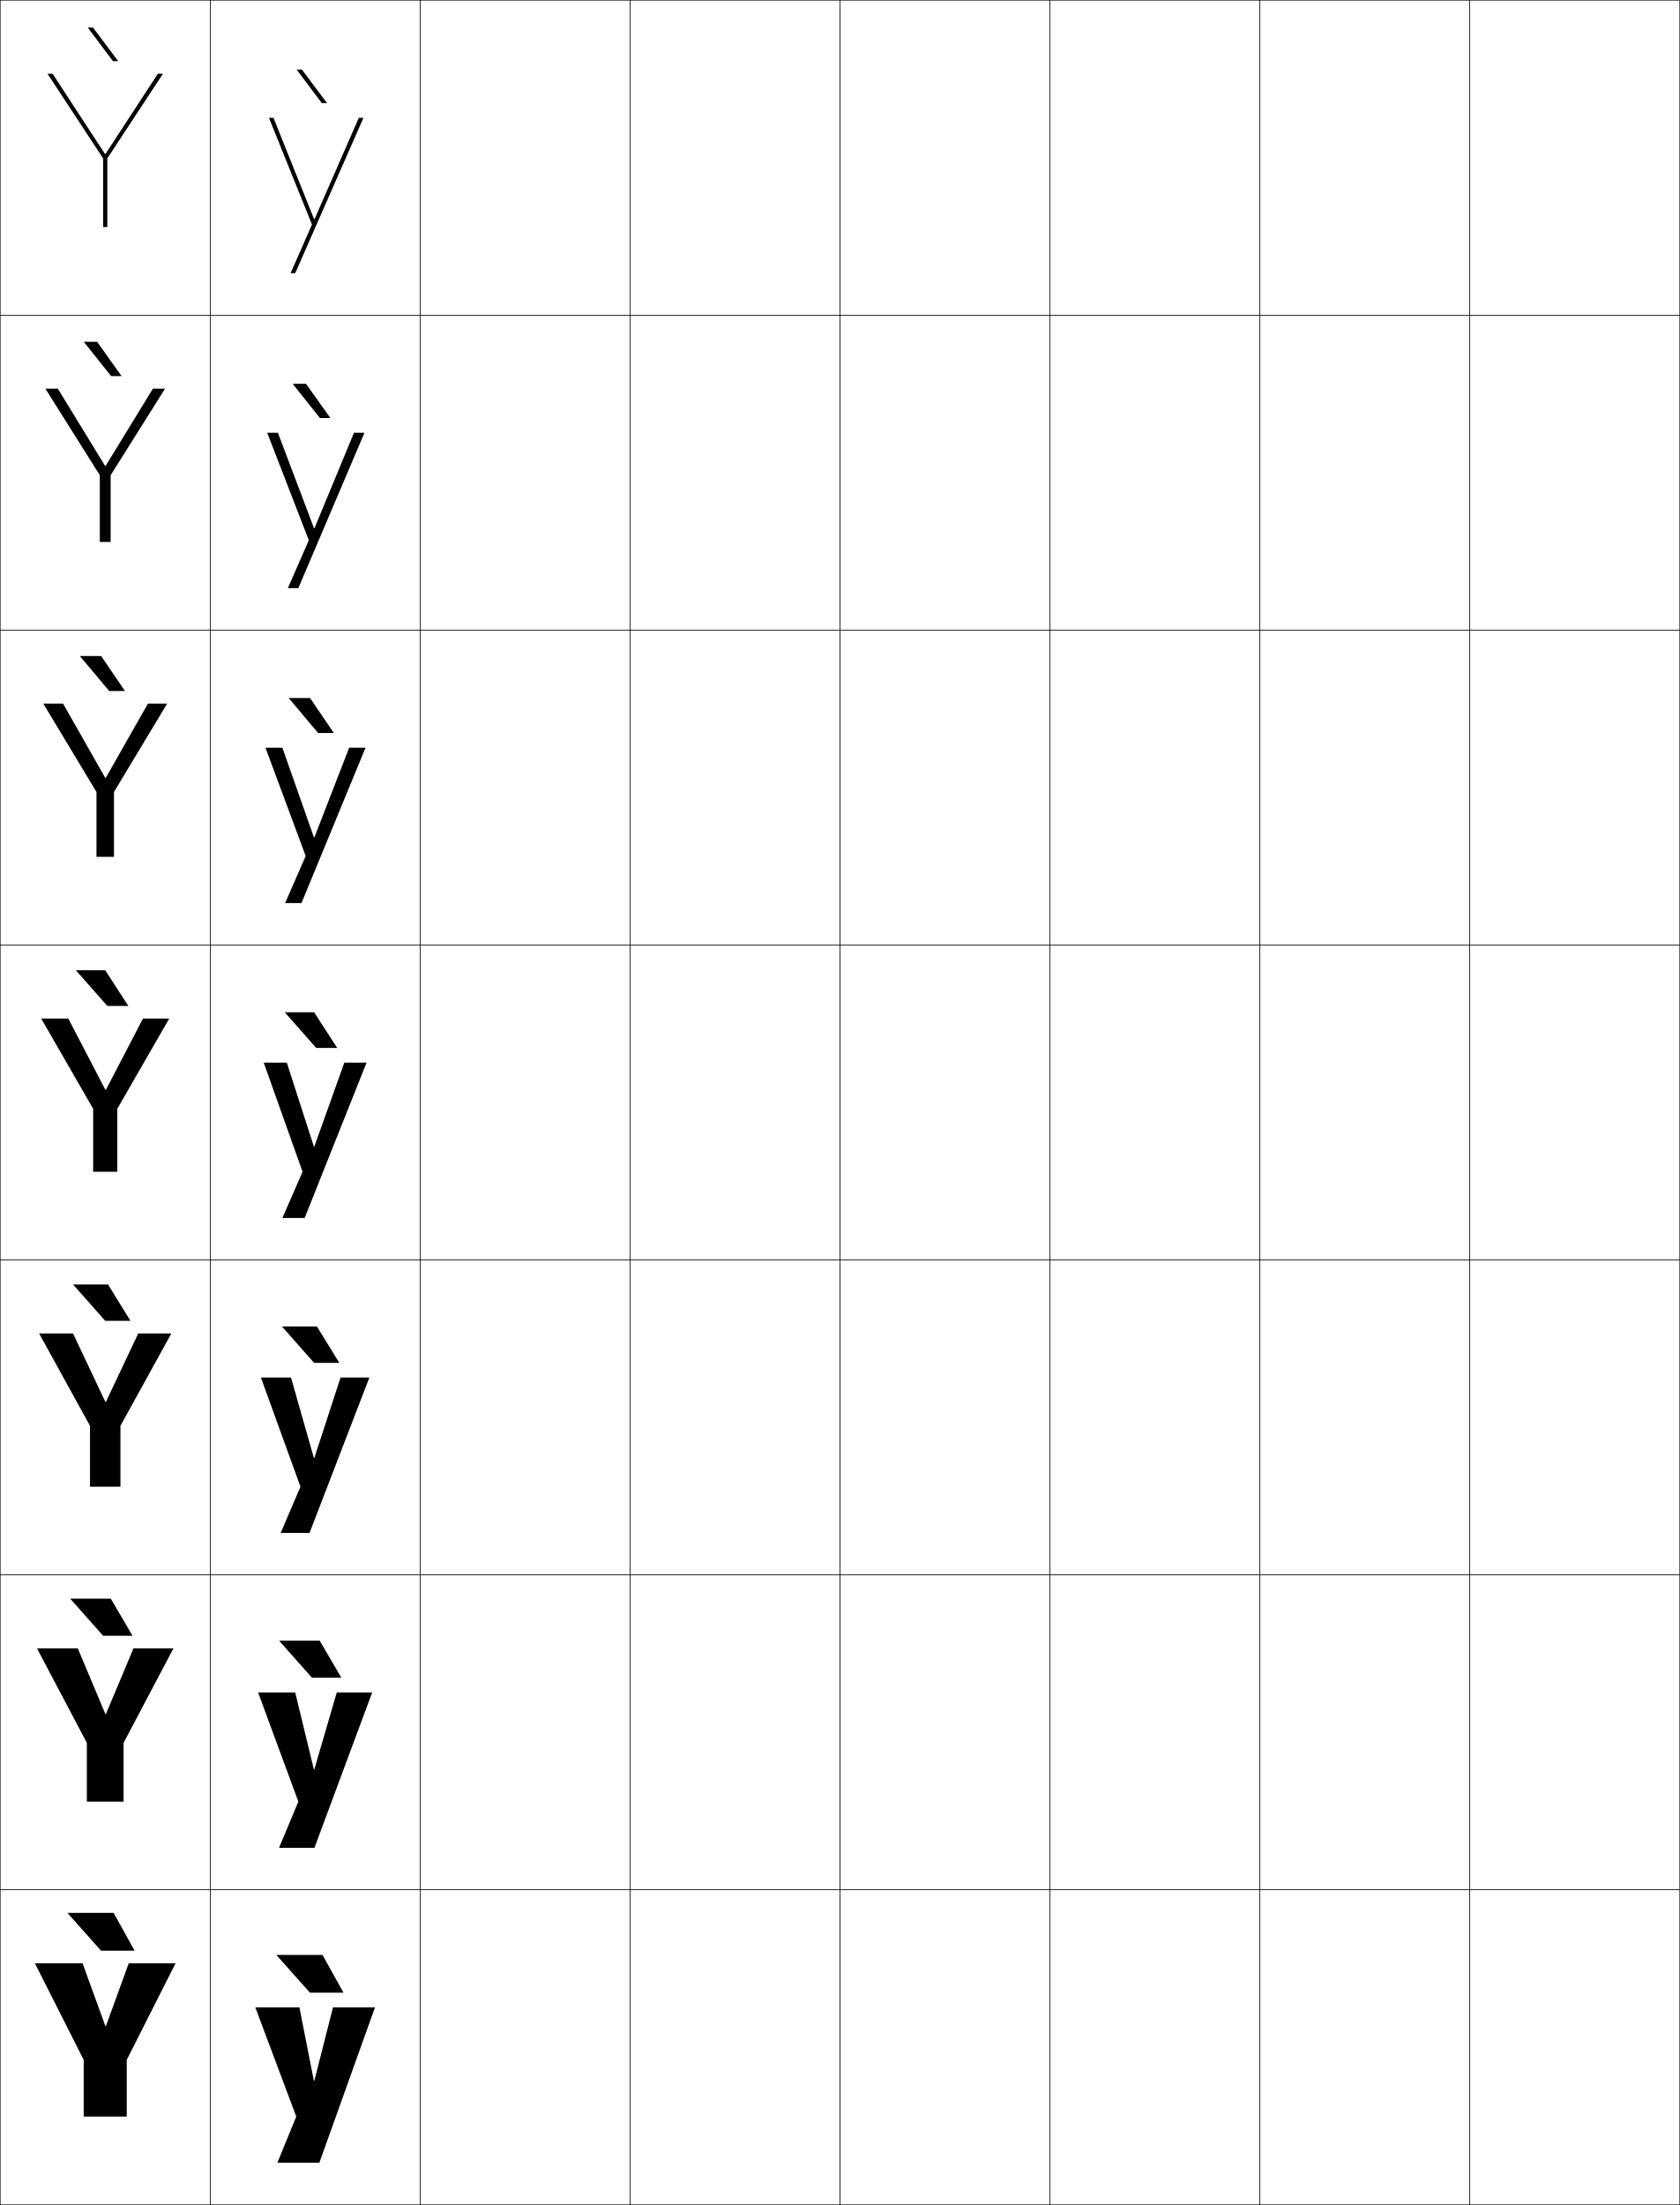
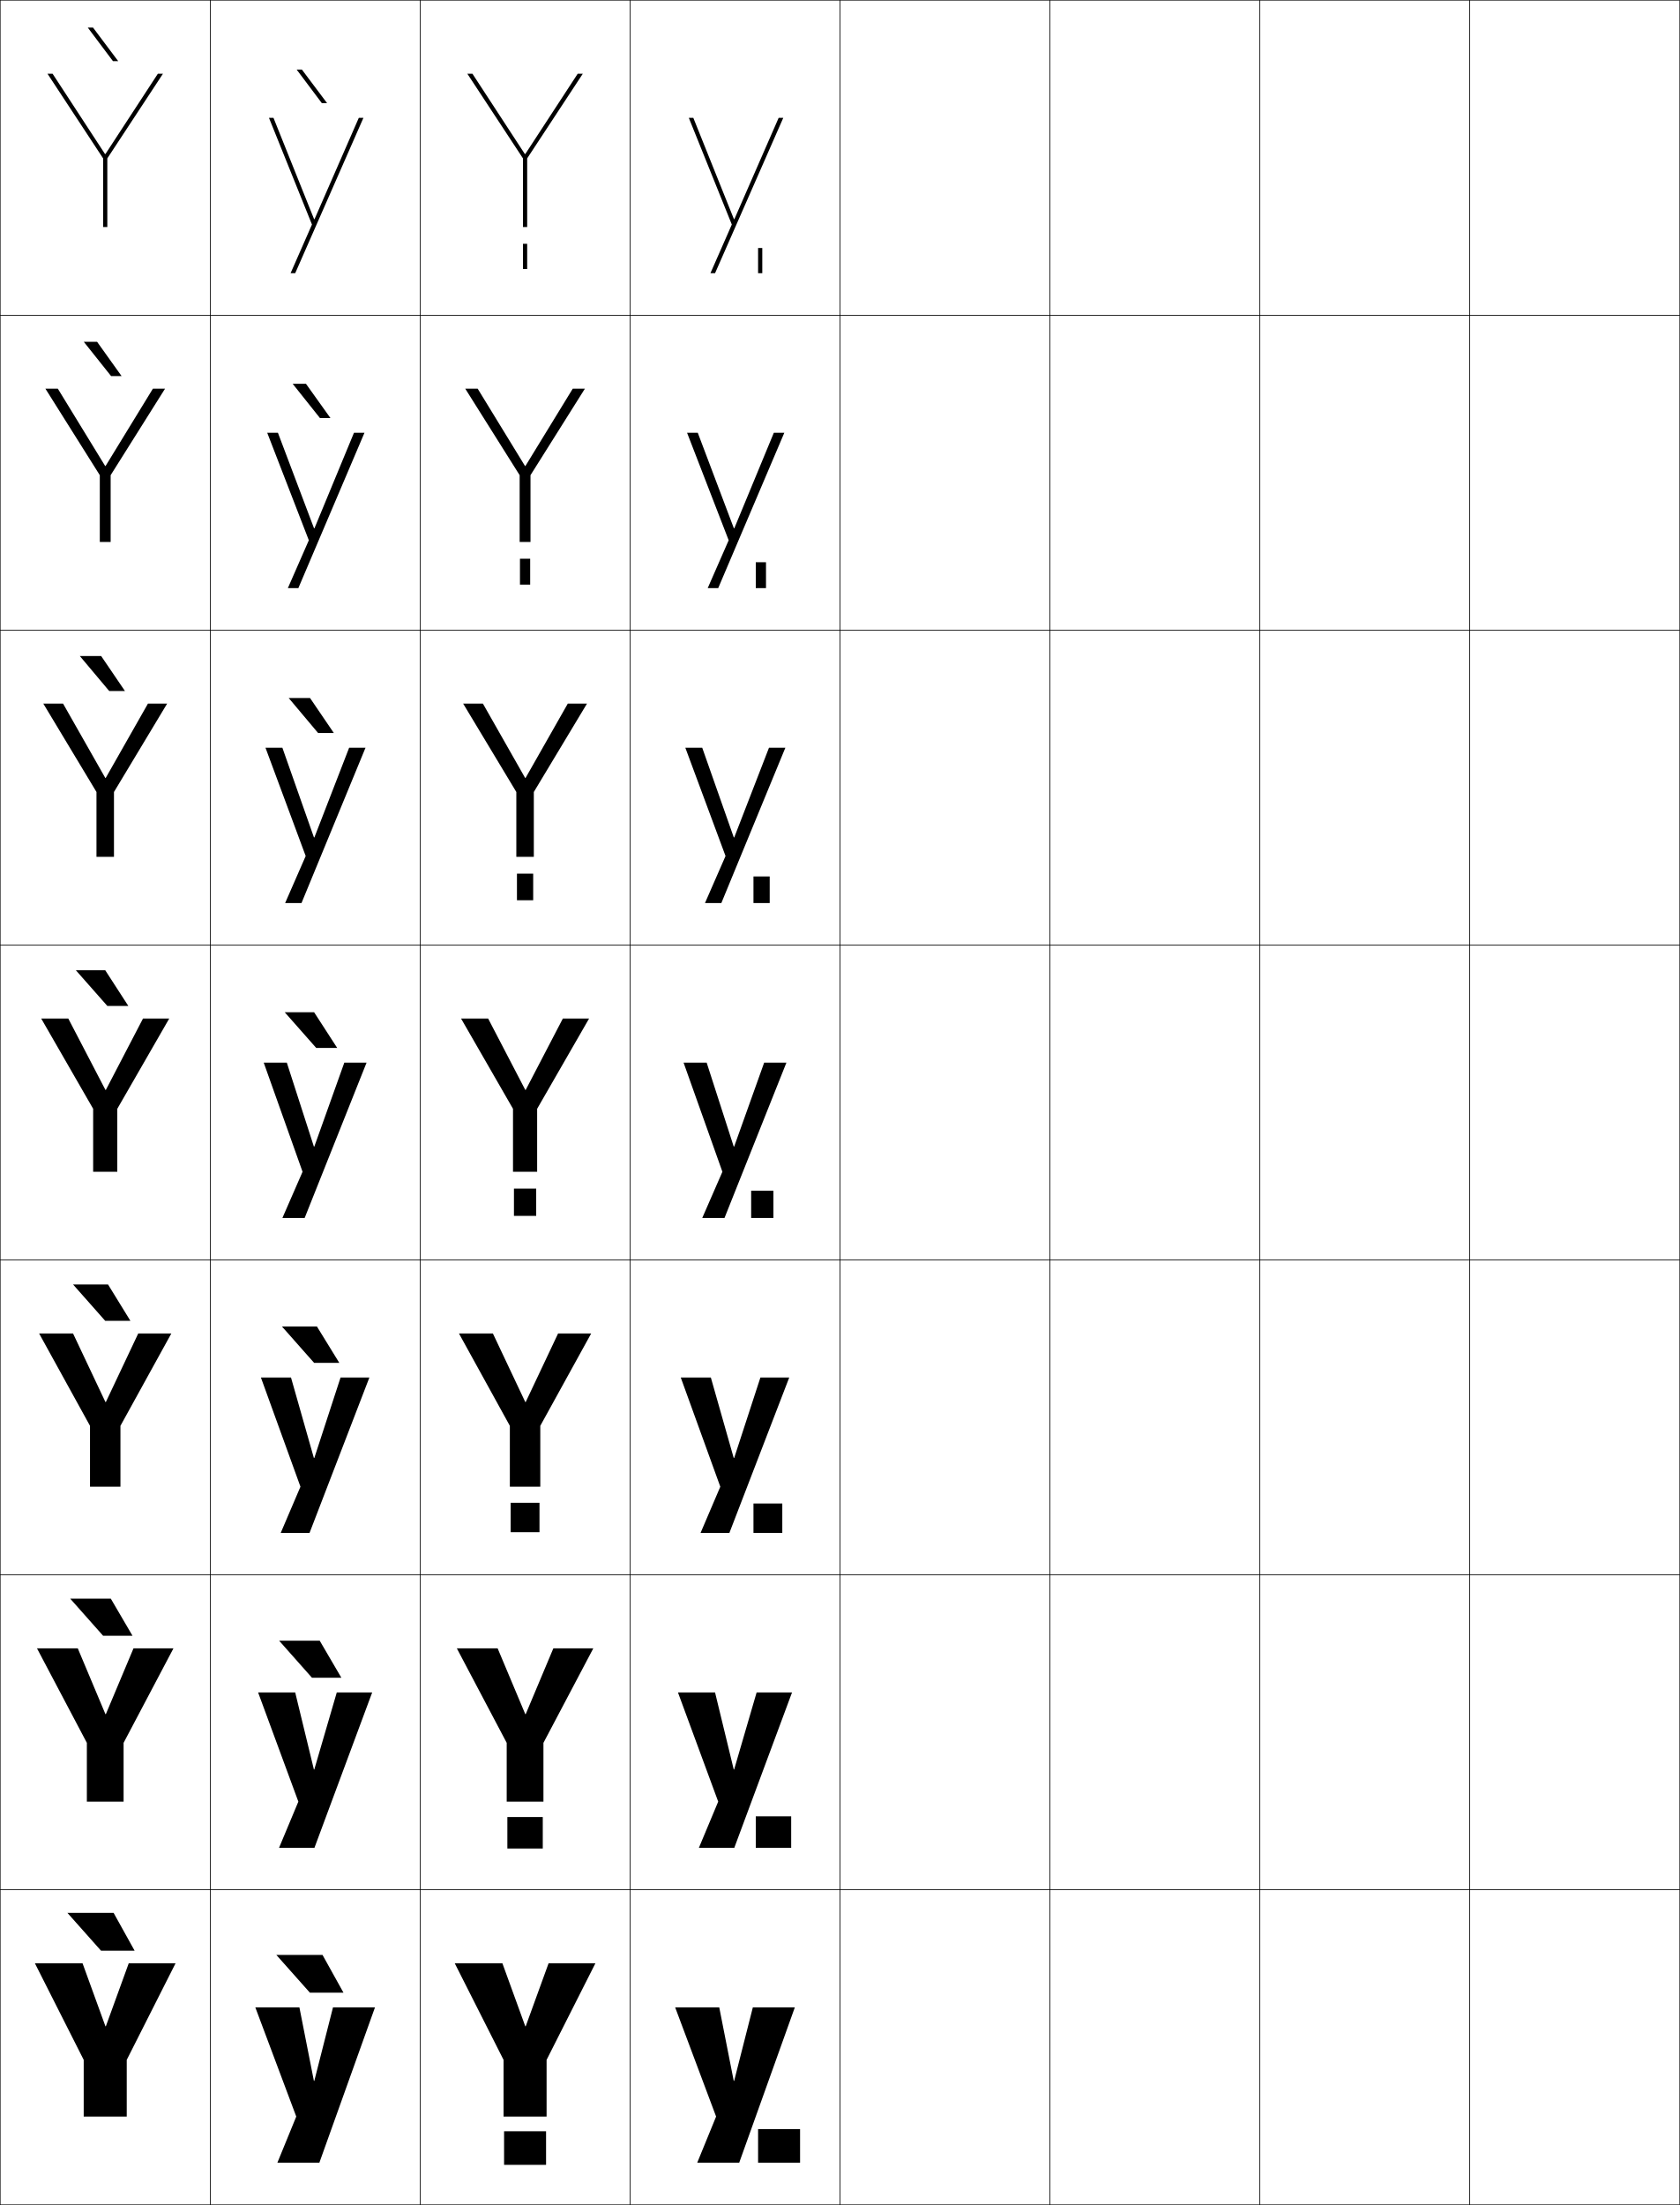
<svg xmlns="http://www.w3.org/2000/svg" width="800.25" height="1050.25" viewBox="0 0 800.25 1050.25" overflow="visible" enable-background="new 0 0 800.25 1050.25" xml:space="preserve">
  <g id="レイヤー1">
    <g>
      <rect x="0.125" y="0.125" fill="none" stroke="#000000" stroke-width="0.25" width="100" height="150" />
      <rect x="100.125" y="0.125" fill="none" stroke="#000000" stroke-width="0.25" width="100" height="150" />
      <rect x="200.125" y="0.125" fill="none" stroke="#000000" stroke-width="0.25" width="100" height="150" />
      <rect x="300.125" y="0.125" fill="none" stroke="#000000" stroke-width="0.25" width="100" height="150" />
      <rect x="400.125" y="0.125" fill="none" stroke="#000000" stroke-width="0.25" width="100" height="150" />
      <rect x="500.125" y="0.125" fill="none" stroke="#000000" stroke-width="0.25" width="100" height="150" />
      <rect x="600.125" y="0.125" fill="none" stroke="#000000" stroke-width="0.25" width="100" height="150" />
      <rect x="0.125" y="150.125" fill="none" stroke="#000000" stroke-width="0.25" width="100" height="150" />
      <rect x="100.125" y="150.125" fill="none" stroke="#000000" stroke-width="0.25" width="100" height="150" />
      <rect x="200.125" y="150.125" fill="none" stroke="#000000" stroke-width="0.25" width="100" height="150" />
      <rect x="300.125" y="150.125" fill="none" stroke="#000000" stroke-width="0.25" width="100" height="150" />
      <rect x="400.125" y="150.125" fill="none" stroke="#000000" stroke-width="0.25" width="100" height="150" />
      <rect x="500.125" y="150.125" fill="none" stroke="#000000" stroke-width="0.25" width="100" height="150" />
      <rect x="600.125" y="150.125" fill="none" stroke="#000000" stroke-width="0.25" width="100" height="150" />
      <rect x="0.125" y="300.125" fill="none" stroke="#000000" stroke-width="0.25" width="100" height="150" />
      <rect x="100.125" y="300.125" fill="none" stroke="#000000" stroke-width="0.25" width="100" height="150" />
      <rect x="200.125" y="300.125" fill="none" stroke="#000000" stroke-width="0.25" width="100" height="150" />
      <rect x="300.125" y="300.125" fill="none" stroke="#000000" stroke-width="0.25" width="100" height="150" />
      <rect x="400.125" y="300.125" fill="none" stroke="#000000" stroke-width="0.25" width="100" height="150" />
      <rect x="500.125" y="300.125" fill="none" stroke="#000000" stroke-width="0.25" width="100" height="150" />
      <rect x="600.125" y="300.125" fill="none" stroke="#000000" stroke-width="0.25" width="100" height="150" />
      <rect x="0.125" y="450.125" fill="none" stroke="#000000" stroke-width="0.25" width="100" height="150" />
      <rect x="100.125" y="450.125" fill="none" stroke="#000000" stroke-width="0.25" width="100" height="150" />
      <rect x="200.125" y="450.125" fill="none" stroke="#000000" stroke-width="0.25" width="100" height="150" />
      <rect x="300.125" y="450.125" fill="none" stroke="#000000" stroke-width="0.25" width="100" height="150" />
      <rect x="400.125" y="450.125" fill="none" stroke="#000000" stroke-width="0.25" width="100" height="150" />
      <rect x="500.125" y="450.125" fill="none" stroke="#000000" stroke-width="0.25" width="100" height="150" />
      <rect x="600.125" y="450.125" fill="none" stroke="#000000" stroke-width="0.25" width="100" height="150" />
      <rect x="0.125" y="600.125" fill="none" stroke="#000000" stroke-width="0.25" width="100" height="150" />
      <rect x="100.125" y="600.125" fill="none" stroke="#000000" stroke-width="0.25" width="100" height="150" />
      <rect x="200.125" y="600.125" fill="none" stroke="#000000" stroke-width="0.25" width="100" height="150" />
      <rect x="300.125" y="600.125" fill="none" stroke="#000000" stroke-width="0.25" width="100" height="150" />
      <rect x="400.125" y="600.125" fill="none" stroke="#000000" stroke-width="0.25" width="100" height="150" />
      <rect x="500.125" y="600.125" fill="none" stroke="#000000" stroke-width="0.25" width="100" height="150" />
      <rect x="600.125" y="600.125" fill="none" stroke="#000000" stroke-width="0.25" width="100" height="150" />
      <rect x="0.125" y="750.125" fill="none" stroke="#000000" stroke-width="0.25" width="100" height="150" />
      <rect x="100.125" y="750.125" fill="none" stroke="#000000" stroke-width="0.25" width="100" height="150" />
      <rect x="200.125" y="750.125" fill="none" stroke="#000000" stroke-width="0.25" width="100" height="150" />
      <rect x="300.125" y="750.125" fill="none" stroke="#000000" stroke-width="0.25" width="100" height="150" />
      <rect x="400.125" y="750.125" fill="none" stroke="#000000" stroke-width="0.25" width="100" height="150" />
      <rect x="500.125" y="750.125" fill="none" stroke="#000000" stroke-width="0.25" width="100" height="150" />
      <rect x="600.125" y="750.125" fill="none" stroke="#000000" stroke-width="0.25" width="100" height="150" />
      <rect x="0.125" y="900.125" fill="none" stroke="#000000" stroke-width="0.25" width="100" height="150" />
      <rect x="100.125" y="900.125" fill="none" stroke="#000000" stroke-width="0.25" width="100" height="150" />
      <rect x="200.125" y="900.125" fill="none" stroke="#000000" stroke-width="0.25" width="100" height="150" />
      <rect x="300.125" y="900.125" fill="none" stroke="#000000" stroke-width="0.25" width="100" height="150" />
      <rect x="400.125" y="900.125" fill="none" stroke="#000000" stroke-width="0.25" width="100" height="150" />
      <rect x="500.125" y="900.125" fill="none" stroke="#000000" stroke-width="0.25" width="100" height="150" />
      <rect x="600.125" y="900.125" fill="none" stroke="#000000" stroke-width="0.25" width="100" height="150" />
      <rect x="700.125" y="0.125" fill="none" stroke="#000000" stroke-width="0.25" width="100" height="150" />
      <rect x="700.125" y="150.125" fill="none" stroke="#000000" stroke-width="0.25" width="100" height="150" />
      <rect x="700.125" y="300.125" fill="none" stroke="#000000" stroke-width="0.25" width="100" height="150" />
      <rect x="700.125" y="450.125" fill="none" stroke="#000000" stroke-width="0.25" width="100" height="150" />
      <rect x="700.125" y="600.125" fill="none" stroke="#000000" stroke-width="0.25" width="100" height="150" />
      <rect x="700.125" y="750.125" fill="none" stroke="#000000" stroke-width="0.25" width="100" height="150" />
      <rect x="700.125" y="900.125" fill="none" stroke="#000000" stroke-width="0.25" width="100" height="150" />
    </g>
    <g>
      <polygon points="50.225,965.125 39.325,935.125 16.625,935.125 39.875,981.125 39.875,1008.125 60.375,1008.125       60.375,981.125 83.625,935.125 61.325,935.125 50.425,965.125 " />
      <polygon points="37.058,785.125 17.625,785.125 41.375,830.125 41.375,858.125 58.875,858.125 58.875,830.125       82.625,785.125 63.591,785.125 50.425,816.458 50.225,816.458 " />
      <polygon points="34.792,635.125 18.625,635.125 42.875,679.125 42.875,708.125 57.375,708.125 57.375,679.125       81.625,635.125 65.858,635.125 50.426,667.792 50.225,667.792 " />
      <polygon points="32.525,485.125 19.625,485.125 44.375,528.125 44.375,558.125 55.875,558.125 55.875,528.125       80.625,485.125 68.125,485.125 50.426,519.125 50.226,519.125 " />
      <polygon points="30.035,335.125 20.625,335.125 45.958,377.229 45.958,408.125       54.292,408.125 54.292,377.229 79.625,335.125 70.481,335.125 50.358,370.538       50.158,370.538 " />
      <polygon points="27.545,185.125 21.625,185.125 47.542,226.333 47.542,258.125 52.708,258.125       52.708,226.333 78.625,185.125 72.838,185.125 50.292,221.951 50.092,221.951 " />
      <polygon points="50.024,73.364 25.055,35.125 22.625,35.125 49.125,75.437 49.125,108.125 51.125,108.125       51.125,75.437 77.625,35.125 75.195,35.125 50.225,73.364 " />
    </g>
    <g>
      <polygon points="149.524,991.125 142.625,956.125 121.625,956.125 141.125,1008.125 132.125,1030.125 152.125,1030.125       178.625,956.125 158.625,956.125 149.725,991.125 " />
      <polygon points="149.524,842.792 140.625,806.125 122.958,806.125 142.125,858.125 132.925,880.125       149.791,880.125 177.292,806.125 160.425,806.125 149.724,842.792 " />
      <polygon points="149.524,694.458 138.625,656.125 124.292,656.125 143.125,708.125 133.726,730.125       147.458,730.125 175.958,656.125 162.225,656.125 149.725,694.458 " />
      <polygon points="149.524,546.125 136.625,506.125 125.625,506.125 144.125,558.125 134.525,580.125 145.125,580.125       174.625,506.125 164.025,506.125 149.725,546.125 " />
      <polygon points="149.559,398.879 134.508,356.125 126.458,356.125 145.619,407.729       135.825,430.125 143.625,430.125 174.125,356.125 166.325,356.125 149.759,398.879 " />
      <polygon points="149.594,251.633 132.392,206.125 127.292,206.125 147.113,257.335 137.125,280.125       142.125,280.125 173.625,206.125 168.625,206.125 149.793,251.633 " />
      <polygon points="149.628,104.388 130.275,56.125 128.125,56.125 148.607,106.94 138.425,130.125       140.625,130.125 173.125,56.125 170.925,56.125 149.828,104.388 " />
    </g>
    <g>
+       <polygon points="250.225,965.125 239.325,935.125 216.625,935.125 239.875,981.125 239.875,1008.125 260.375,1008.125       260.375,981.125 283.625,935.125 261.325,935.125 250.425,965.125 " />
+       <polygon points="237.059,785.125 217.625,785.125 241.375,830.125 241.375,858.125 258.875,858.125       258.875,830.125 282.625,785.125 263.591,785.125 250.425,816.458 250.225,816.458 " />
+       <polygon points="234.792,635.125 218.625,635.125 242.875,679.125 242.875,708.125 257.375,708.125 257.375,679.125       281.625,635.125 265.858,635.125 250.425,667.792 250.225,667.792 " />
+       <polygon points="232.525,485.125 219.625,485.125 244.375,528.125 244.375,558.125 255.875,558.125 255.875,528.125       280.625,485.125 268.125,485.125 250.426,519.125 250.226,519.125 " />
+       <polygon points="230.035,335.125 220.625,335.125 245.958,377.229 245.958,408.125       254.292,408.125 254.292,377.229 279.625,335.125 270.481,335.125 250.358,370.538       250.158,370.538 " />
+       <polygon points="227.545,185.125 221.625,185.125 247.542,226.333 247.542,258.125 252.708,258.125       252.708,226.333 278.625,185.125 272.838,185.125 250.292,221.951 250.091,221.951 " />
+       <polygon points="250.024,73.364 225.055,35.125 222.625,35.125 249.125,75.437 249.125,108.125       251.125,108.125 251.125,75.437 277.625,35.125 275.195,35.125 250.225,73.364 " />
+     </g>
+     <g>
+       <polygon points="349.524,991.125 342.625,956.125 321.625,956.125 341.125,1008.125 332.125,1030.125 352.125,1030.125       378.625,956.125 358.625,956.125 349.725,991.125 " />
+       <polygon points="349.524,842.792 340.625,806.125 322.958,806.125 342.125,858.125 332.925,880.125       349.792,880.125 377.291,806.125 360.425,806.125 349.725,842.792 " />
+       <polygon points="349.524,694.458 338.625,656.125 324.292,656.125 343.125,708.125 333.725,730.125       347.458,730.125 375.958,656.125 362.226,656.125 349.725,694.458 " />
+       <polygon points="349.524,546.125 336.625,506.125 325.625,506.125 344.125,558.125 334.525,580.125 345.125,580.125       374.625,506.125 364.025,506.125 349.725,546.125 " />
+       <polygon points="349.559,398.879 334.508,356.125 326.458,356.125 345.619,407.729       335.825,430.125 343.625,430.125 374.125,356.125 366.325,356.125 349.759,398.879 " />
+       <polygon points="349.593,251.633 332.392,206.125 327.292,206.125 347.113,257.335 337.125,280.125       342.125,280.125 373.625,206.125 368.625,206.125 349.794,251.633 " />
+       <polygon points="349.628,104.388 330.275,56.125 328.125,56.125 348.607,106.94 338.425,130.125       340.625,130.125 373.125,56.125 370.925,56.125 349.828,104.388 " />
+     </g>
+     <g>
      <polygon points="48.125,929.125 32.125,911.125 54.125,911.125 64.125,929.125 " />
      <polygon points="52.792,761.458 63.125,779.125 49.125,779.125 33.458,761.458 " />
      <polygon points="51.458,611.792 62.125,629.125 50.125,629.125 34.792,611.792 " />
      <polygon points="50.125,462.125 61.125,479.125 51.125,479.125 36.125,462.125 " />
      <polygon points="38.018,312.458 48.184,312.458 59.52,329.125 52.021,329.125 " />
      <polygon points="39.91,162.792 46.244,162.792 57.916,179.125 52.917,179.125 " />
      <polygon points="53.812,29.125 41.803,13.125 44.303,13.125 56.311,29.125 " />
    </g>
    <g>
      <polygon points="147.625,949.125 131.625,931.125 153.625,931.125 163.625,949.125 " />
      <polygon points="152.291,781.458 162.625,799.125 148.625,799.125 132.958,781.458 " />
      <polygon points="150.958,631.792 161.625,649.125 149.625,649.125 134.292,631.792 " />
      <polygon points="149.625,482.125 160.625,499.125 150.625,499.125 135.625,482.125 " />
      <polygon points="151.521,349.125 137.517,332.458 147.684,332.458 159.02,349.125 " />
      <polygon points="152.417,199.125 139.41,182.792 145.744,182.792 157.416,199.125 " />
      <polygon points="153.312,49.125 141.303,33.125 143.803,33.125 155.811,49.125 " />
    </g>
+     <g>
+       <rect x="240.125" y="1015.125" width="20" height="16" />
+       <rect x="241.691" y="865.458" width="16.866" height="15" />
+       <rect x="243.259" y="715.792" width="13.733" height="14" />
+       <rect x="244.825" y="566.125" width="10.6" height="13" />
+       <rect x="246.258" y="416.125" width="7.733" height="12.667" />
+       <rect x="247.692" y="266.125" width="4.866" height="12.333" />
+       <rect x="249.125" y="116.125" width="2" height="12" />
+     </g>
+     <g>
+       <rect x="361.125" y="1014.125" width="20" height="16" />
+       <rect x="360.024" y="865.125" width="16.867" height="15" />
+       <rect x="358.925" y="716.125" width="13.733" height="14" />
+       <rect x="357.825" y="567.125" width="10.6" height="13" />
+       <rect x="358.925" y="417.458" width="7.733" height="12.667" />
+       <rect x="360.025" y="267.792" width="4.866" height="12.333" />
+       <rect x="361.125" y="118.125" width="2" height="12" />
+     </g>
  </g>
</svg>
